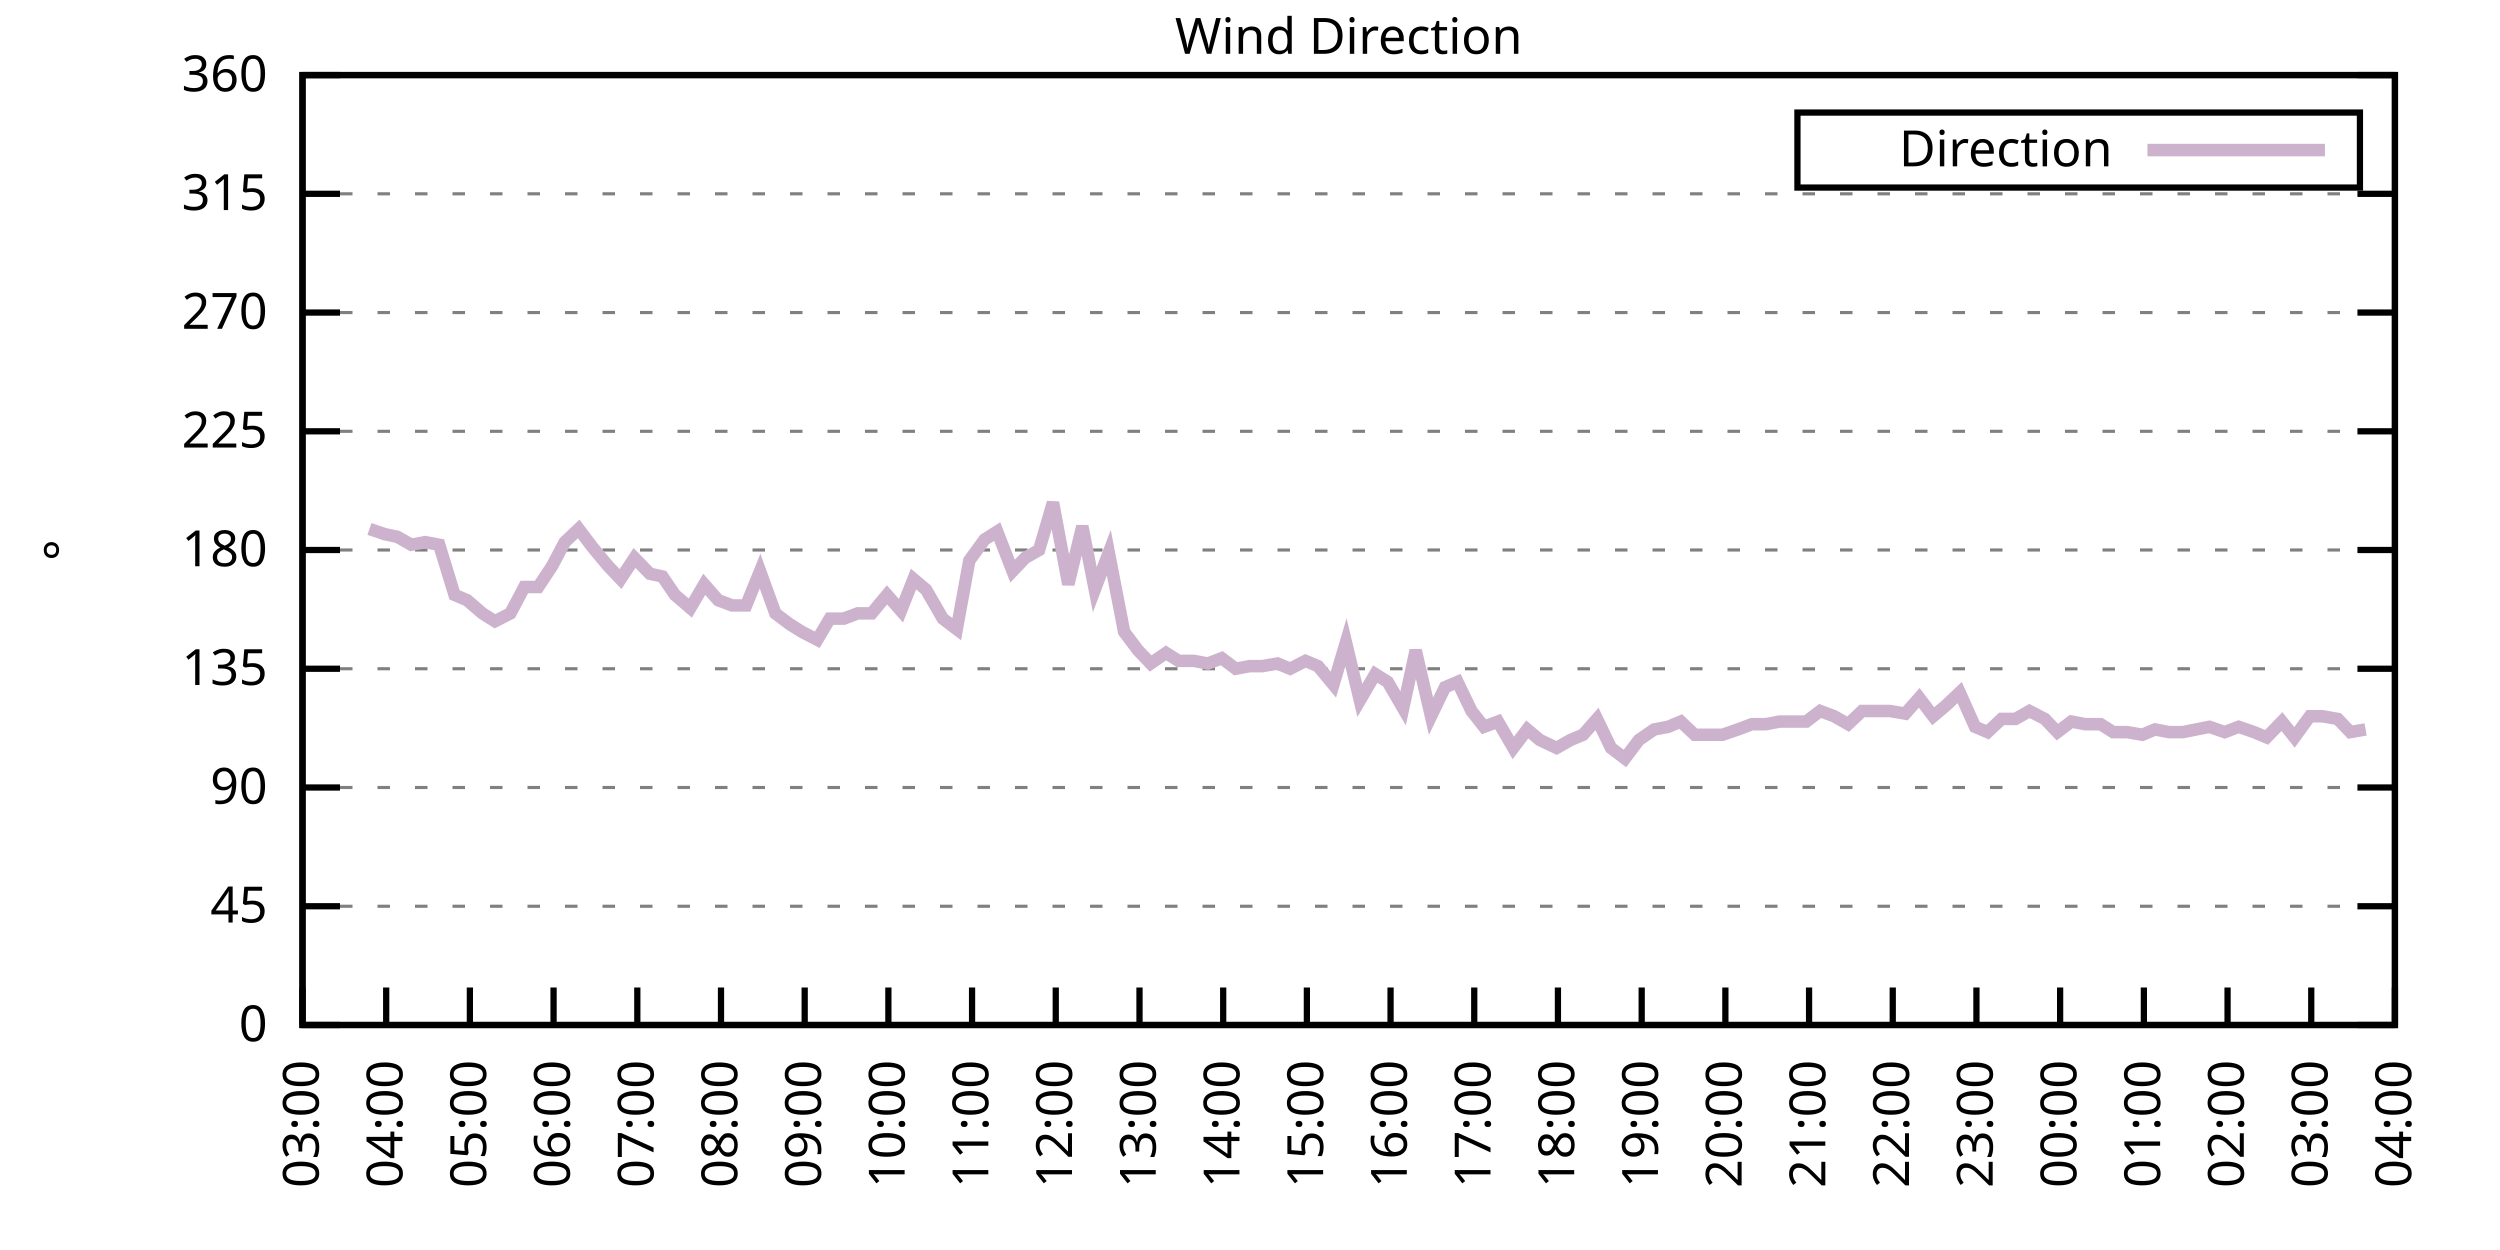
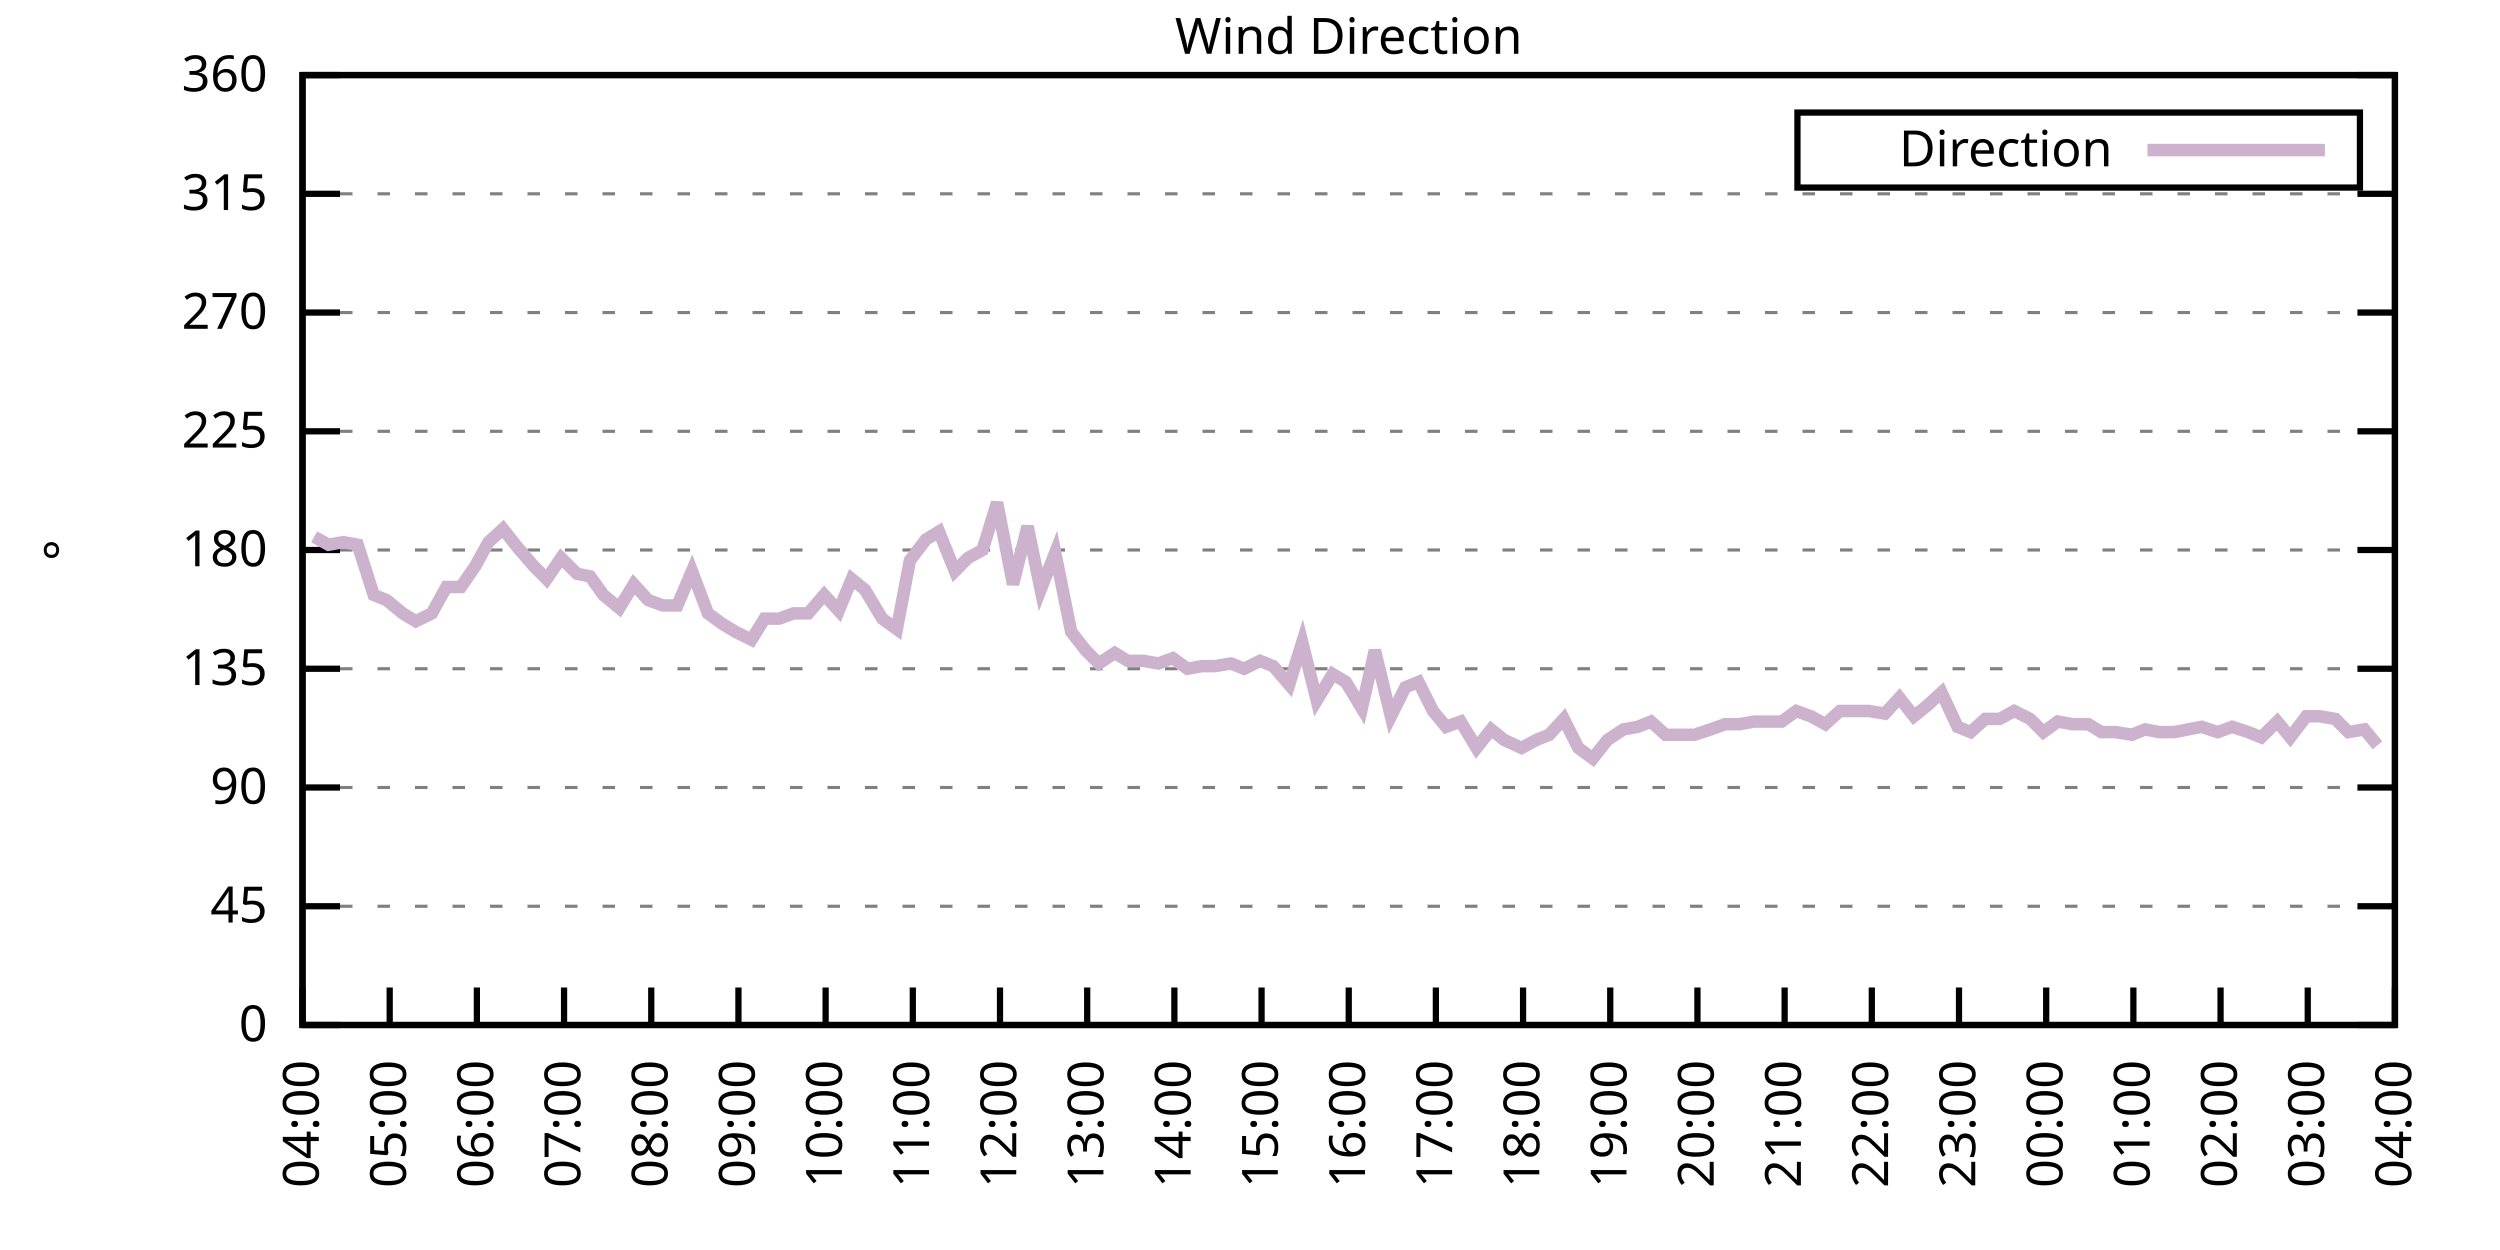
<svg xmlns="http://www.w3.org/2000/svg" xmlns:xlink="http://www.w3.org/1999/xlink" width="400" height="200" viewBox="0 0 400 200">
  <g id="gnuplot_canvas">
    <rect x="0" y="0" width="400" height="200" fill="none" />
    <defs>
      <circle id="gpDot" r="0.5" stroke-width="0.5" stroke="currentColor" />
      <path id="gpPt0" stroke-width="0.333" stroke="currentColor" d="M-1,0 h2 M0,-1 v2" />
      <path id="gpPt1" stroke-width="0.333" stroke="currentColor" d="M-1,-1 L1,1 M1,-1 L-1,1" />
      <path id="gpPt2" stroke-width="0.333" stroke="currentColor" d="M-1,0 L1,0 M0,-1 L0,1 M-1,-1 L1,1 M-1,1 L1,-1" />
      <rect id="gpPt3" stroke-width="0.333" stroke="currentColor" x="-1" y="-1" width="2" height="2" />
      <rect id="gpPt4" stroke-width="0.333" stroke="currentColor" fill="currentColor" x="-1" y="-1" width="2" height="2" />
      <circle id="gpPt5" stroke-width="0.333" stroke="currentColor" cx="0" cy="0" r="1" />
      <use xlink:href="#gpPt5" id="gpPt6" fill="currentColor" stroke="none" />
      <path id="gpPt7" stroke-width="0.333" stroke="currentColor" d="M0,-1.33 L-1.33,0.67 L1.33,0.67 z" />
      <use xlink:href="#gpPt7" id="gpPt8" fill="currentColor" stroke="none" />
      <use xlink:href="#gpPt7" id="gpPt9" stroke="currentColor" transform="rotate(180)" />
      <use xlink:href="#gpPt9" id="gpPt10" fill="currentColor" stroke="none" />
      <use xlink:href="#gpPt3" id="gpPt11" stroke="currentColor" transform="rotate(45)" />
      <use xlink:href="#gpPt11" id="gpPt12" fill="currentColor" stroke="none" />
      <path id="gpPt13" stroke-width="0.333" stroke="currentColor" d="M0,1.330 L1.265,0.411 L0.782,-1.067 L-0.782,-1.076 L-1.265,0.411 z" />
      <use xlink:href="#gpPt13" id="gpPt14" fill="currentColor" stroke="none" />
      <filter id="textbox" filterUnits="objectBoundingBox" x="0" y="0" height="1" width="1">
        <feFlood flood-color="white" flood-opacity="1" result="bgnd" />
        <feComposite in="SourceGraphic" in2="bgnd" operator="atop" />
      </filter>
      <filter id="greybox" filterUnits="objectBoundingBox" x="0" y="0" height="1" width="1">
        <feFlood flood-color="lightgrey" flood-opacity="1" result="grey" />
        <feComposite in="SourceGraphic" in2="grey" operator="atop" />
      </filter>
    </defs>
    <g fill="none" color="white" stroke="currentColor" stroke-width="1.00" stroke-linecap="butt" stroke-linejoin="miter">
</g>
    <g fill="none" color="black" stroke="currentColor" stroke-width="1.00" stroke-linecap="butt" stroke-linejoin="miter">
      <g stroke="none" shape-rendering="crispEdges">
        <polygon fill="rgb(255, 255, 255)" points="48.40,164.00 383.18,164.00 383.18,12.02 48.40,12.02 " />
      </g>
    </g>
    <g fill="none" color="black" stroke="currentColor" stroke-width="1.00" stroke-linecap="butt" stroke-linejoin="miter">
</g>
    <g fill="none" color="black" stroke="black" stroke-width="0.50" stroke-linecap="butt" stroke-linejoin="miter">
</g>
    <g fill="none" color="gray" stroke="currentColor" stroke-width="0.50" stroke-linecap="butt" stroke-linejoin="miter">
      <path stroke="gray" stroke-dasharray="2,4" class="gridline" d="M48.40,164.00 L383.19,164.00  " />
    </g>
    <g fill="none" color="gray" stroke="gray" stroke-width="1.00" stroke-linecap="butt" stroke-linejoin="miter">
</g>
    <g fill="none" color="black" stroke="currentColor" stroke-width="1.00" stroke-linecap="butt" stroke-linejoin="miter">
      <path stroke="black" d="M48.40,164.00 L54.40,164.00 M383.19,164.00 L377.19,164.00  " />
      <g transform="translate(42.80,166.60)" stroke="none" fill="black" font-family="Sans" font-size="8.00" text-anchor="end">
        <text>
          <tspan font-family="Sans"> 0</tspan>
        </text>
      </g>
    </g>
    <g fill="none" color="black" stroke="currentColor" stroke-width="1.00" stroke-linecap="butt" stroke-linejoin="miter">
</g>
    <g fill="none" color="black" stroke="black" stroke-width="0.50" stroke-linecap="butt" stroke-linejoin="miter">
</g>
    <g fill="none" color="gray" stroke="currentColor" stroke-width="0.50" stroke-linecap="butt" stroke-linejoin="miter">
      <path stroke="gray" stroke-dasharray="2,4" class="gridline" d="M48.40,145.00 L383.19,145.00  " />
    </g>
    <g fill="none" color="gray" stroke="gray" stroke-width="1.00" stroke-linecap="butt" stroke-linejoin="miter">
</g>
    <g fill="none" color="black" stroke="currentColor" stroke-width="1.00" stroke-linecap="butt" stroke-linejoin="miter">
      <path stroke="black" d="M48.40,145.00 L54.40,145.00 M383.19,145.00 L377.19,145.00  " />
      <g transform="translate(42.80,147.60)" stroke="none" fill="black" font-family="Sans" font-size="8.00" text-anchor="end">
        <text>
          <tspan font-family="Sans"> 45</tspan>
        </text>
      </g>
    </g>
    <g fill="none" color="black" stroke="currentColor" stroke-width="1.00" stroke-linecap="butt" stroke-linejoin="miter">
</g>
    <g fill="none" color="black" stroke="black" stroke-width="0.50" stroke-linecap="butt" stroke-linejoin="miter">
</g>
    <g fill="none" color="gray" stroke="currentColor" stroke-width="0.50" stroke-linecap="butt" stroke-linejoin="miter">
      <path stroke="gray" stroke-dasharray="2,4" class="gridline" d="M48.40,126.00 L383.19,126.00  " />
    </g>
    <g fill="none" color="gray" stroke="gray" stroke-width="1.00" stroke-linecap="butt" stroke-linejoin="miter">
</g>
    <g fill="none" color="black" stroke="currentColor" stroke-width="1.00" stroke-linecap="butt" stroke-linejoin="miter">
      <path stroke="black" d="M48.40,126.00 L54.40,126.00 M383.19,126.00 L377.19,126.00  " />
      <g transform="translate(42.80,128.60)" stroke="none" fill="black" font-family="Sans" font-size="8.00" text-anchor="end">
        <text>
          <tspan font-family="Sans"> 90</tspan>
        </text>
      </g>
    </g>
    <g fill="none" color="black" stroke="currentColor" stroke-width="1.00" stroke-linecap="butt" stroke-linejoin="miter">
</g>
    <g fill="none" color="black" stroke="black" stroke-width="0.50" stroke-linecap="butt" stroke-linejoin="miter">
</g>
    <g fill="none" color="gray" stroke="currentColor" stroke-width="0.50" stroke-linecap="butt" stroke-linejoin="miter">
      <path stroke="gray" stroke-dasharray="2,4" class="gridline" d="M48.40,107.00 L383.19,107.00  " />
    </g>
    <g fill="none" color="gray" stroke="gray" stroke-width="1.00" stroke-linecap="butt" stroke-linejoin="miter">
</g>
    <g fill="none" color="black" stroke="currentColor" stroke-width="1.00" stroke-linecap="butt" stroke-linejoin="miter">
      <path stroke="black" d="M48.40,107.00 L54.40,107.00 M383.19,107.00 L377.19,107.00  " />
      <g transform="translate(42.80,109.60)" stroke="none" fill="black" font-family="Sans" font-size="8.00" text-anchor="end">
        <text>
          <tspan font-family="Sans"> 135</tspan>
        </text>
      </g>
    </g>
    <g fill="none" color="black" stroke="currentColor" stroke-width="1.00" stroke-linecap="butt" stroke-linejoin="miter">
</g>
    <g fill="none" color="black" stroke="black" stroke-width="0.50" stroke-linecap="butt" stroke-linejoin="miter">
</g>
    <g fill="none" color="gray" stroke="currentColor" stroke-width="0.50" stroke-linecap="butt" stroke-linejoin="miter">
      <path stroke="gray" stroke-dasharray="2,4" class="gridline" d="M48.40,88.00 L383.19,88.00  " />
    </g>
    <g fill="none" color="gray" stroke="gray" stroke-width="1.00" stroke-linecap="butt" stroke-linejoin="miter">
</g>
    <g fill="none" color="black" stroke="currentColor" stroke-width="1.00" stroke-linecap="butt" stroke-linejoin="miter">
      <path stroke="black" d="M48.40,88.00 L54.40,88.00 M383.19,88.00 L377.19,88.00  " />
      <g transform="translate(42.80,90.60)" stroke="none" fill="black" font-family="Sans" font-size="8.00" text-anchor="end">
        <text>
          <tspan font-family="Sans"> 180</tspan>
        </text>
      </g>
    </g>
    <g fill="none" color="black" stroke="currentColor" stroke-width="1.00" stroke-linecap="butt" stroke-linejoin="miter">
</g>
    <g fill="none" color="black" stroke="black" stroke-width="0.50" stroke-linecap="butt" stroke-linejoin="miter">
</g>
    <g fill="none" color="gray" stroke="currentColor" stroke-width="0.50" stroke-linecap="butt" stroke-linejoin="miter">
      <path stroke="gray" stroke-dasharray="2,4" class="gridline" d="M48.40,69.01 L383.19,69.01  " />
    </g>
    <g fill="none" color="gray" stroke="gray" stroke-width="1.00" stroke-linecap="butt" stroke-linejoin="miter">
</g>
    <g fill="none" color="black" stroke="currentColor" stroke-width="1.00" stroke-linecap="butt" stroke-linejoin="miter">
      <path stroke="black" d="M48.40,69.01 L54.40,69.01 M383.19,69.01 L377.19,69.01  " />
      <g transform="translate(42.80,71.61)" stroke="none" fill="black" font-family="Sans" font-size="8.00" text-anchor="end">
        <text>
          <tspan font-family="Sans"> 225</tspan>
        </text>
      </g>
    </g>
    <g fill="none" color="black" stroke="currentColor" stroke-width="1.00" stroke-linecap="butt" stroke-linejoin="miter">
</g>
    <g fill="none" color="black" stroke="black" stroke-width="0.50" stroke-linecap="butt" stroke-linejoin="miter">
</g>
    <g fill="none" color="gray" stroke="currentColor" stroke-width="0.50" stroke-linecap="butt" stroke-linejoin="miter">
      <path stroke="gray" stroke-dasharray="2,4" class="gridline" d="M48.40,50.01 L383.19,50.01  " />
    </g>
    <g fill="none" color="gray" stroke="gray" stroke-width="1.00" stroke-linecap="butt" stroke-linejoin="miter">
</g>
    <g fill="none" color="black" stroke="currentColor" stroke-width="1.00" stroke-linecap="butt" stroke-linejoin="miter">
      <path stroke="black" d="M48.40,50.01 L54.40,50.01 M383.19,50.01 L377.19,50.01  " />
      <g transform="translate(42.80,52.61)" stroke="none" fill="black" font-family="Sans" font-size="8.00" text-anchor="end">
        <text>
          <tspan font-family="Sans"> 270</tspan>
        </text>
      </g>
    </g>
    <g fill="none" color="black" stroke="currentColor" stroke-width="1.00" stroke-linecap="butt" stroke-linejoin="miter">
</g>
    <g fill="none" color="black" stroke="black" stroke-width="0.50" stroke-linecap="butt" stroke-linejoin="miter">
</g>
    <g fill="none" color="gray" stroke="currentColor" stroke-width="0.50" stroke-linecap="butt" stroke-linejoin="miter">
      <path stroke="gray" stroke-dasharray="2,4" class="gridline" d="M48.40,31.01 L383.19,31.01  " />
    </g>
    <g fill="none" color="gray" stroke="gray" stroke-width="1.00" stroke-linecap="butt" stroke-linejoin="miter">
</g>
    <g fill="none" color="black" stroke="currentColor" stroke-width="1.00" stroke-linecap="butt" stroke-linejoin="miter">
      <path stroke="black" d="M48.40,31.01 L54.40,31.01 M383.19,31.01 L377.19,31.01  " />
      <g transform="translate(42.80,33.61)" stroke="none" fill="black" font-family="Sans" font-size="8.00" text-anchor="end">
        <text>
          <tspan font-family="Sans"> 315</tspan>
        </text>
      </g>
    </g>
    <g fill="none" color="black" stroke="currentColor" stroke-width="1.00" stroke-linecap="butt" stroke-linejoin="miter">
</g>
    <g fill="none" color="black" stroke="black" stroke-width="0.50" stroke-linecap="butt" stroke-linejoin="miter">
</g>
    <g fill="none" color="gray" stroke="currentColor" stroke-width="0.50" stroke-linecap="butt" stroke-linejoin="miter">
      <path stroke="gray" stroke-dasharray="2,4" class="gridline" d="M48.40,12.01 L383.19,12.01  " />
    </g>
    <g fill="none" color="gray" stroke="gray" stroke-width="1.00" stroke-linecap="butt" stroke-linejoin="miter">
</g>
    <g fill="none" color="black" stroke="currentColor" stroke-width="1.00" stroke-linecap="butt" stroke-linejoin="miter">
      <path stroke="black" d="M48.40,12.01 L54.40,12.01 M383.19,12.01 L377.19,12.01  " />
      <g transform="translate(42.80,14.61)" stroke="none" fill="black" font-family="Sans" font-size="8.00" text-anchor="end">
        <text>
          <tspan font-family="Sans"> 360</tspan>
        </text>
      </g>
    </g>
    <g fill="none" color="black" stroke="currentColor" stroke-width="1.00" stroke-linecap="butt" stroke-linejoin="miter">
      <path stroke="black" d="M48.40,164.00 L48.40,158.00  " />
      <g transform="translate(51.00,169.60) rotate(270.00)" stroke="none" fill="black" font-family="Sans" font-size="8.00" text-anchor="end">
        <text>
-           <tspan font-family="Sans">03:00</tspan>
-         </text>
-       </g>
-     </g>
-     <g fill="none" color="black" stroke="currentColor" stroke-width="1.00" stroke-linecap="butt" stroke-linejoin="miter">
-       <path stroke="black" d="M61.79,164.00 L61.79,158.00  " />
-       <g transform="translate(64.39,169.60) rotate(270.00)" stroke="none" fill="black" font-family="Sans" font-size="8.00" text-anchor="end">
-         <text>
          <tspan font-family="Sans">04:00</tspan>
        </text>
      </g>
    </g>
    <g fill="none" color="black" stroke="currentColor" stroke-width="1.00" stroke-linecap="butt" stroke-linejoin="miter">
-       <path stroke="black" d="M75.18,164.00 L75.18,158.00  " />
-       <g transform="translate(77.78,169.60) rotate(270.00)" stroke="none" fill="black" font-family="Sans" font-size="8.00" text-anchor="end">
+       <path stroke="black" d="M62.35,164.00 L62.35,158.00  " />
+       <g transform="translate(64.95,169.60) rotate(270.00)" stroke="none" fill="black" font-family="Sans" font-size="8.00" text-anchor="end">
        <text>
          <tspan font-family="Sans">05:00</tspan>
        </text>
      </g>
    </g>
    <g fill="none" color="black" stroke="currentColor" stroke-width="1.00" stroke-linecap="butt" stroke-linejoin="miter">
-       <path stroke="black" d="M88.57,164.00 L88.57,158.00  " />
-       <g transform="translate(91.17,169.60) rotate(270.00)" stroke="none" fill="black" font-family="Sans" font-size="8.00" text-anchor="end">
+       <path stroke="black" d="M76.30,164.00 L76.30,158.00  " />
+       <g transform="translate(78.90,169.60) rotate(270.00)" stroke="none" fill="black" font-family="Sans" font-size="8.00" text-anchor="end">
        <text>
          <tspan font-family="Sans">06:00</tspan>
        </text>
      </g>
    </g>
    <g fill="none" color="black" stroke="currentColor" stroke-width="1.00" stroke-linecap="butt" stroke-linejoin="miter">
-       <path stroke="black" d="M101.97,164.00 L101.97,158.00  " />
-       <g transform="translate(104.57,169.60) rotate(270.00)" stroke="none" fill="black" font-family="Sans" font-size="8.00" text-anchor="end">
+       <path stroke="black" d="M90.25,164.00 L90.25,158.00  " />
+       <g transform="translate(92.85,169.60) rotate(270.00)" stroke="none" fill="black" font-family="Sans" font-size="8.00" text-anchor="end">
        <text>
          <tspan font-family="Sans">07:00</tspan>
        </text>
      </g>
    </g>
    <g fill="none" color="black" stroke="currentColor" stroke-width="1.00" stroke-linecap="butt" stroke-linejoin="miter">
-       <path stroke="black" d="M115.36,164.00 L115.36,158.00  " />
-       <g transform="translate(117.96,169.60) rotate(270.00)" stroke="none" fill="black" font-family="Sans" font-size="8.00" text-anchor="end">
+       <path stroke="black" d="M104.20,164.00 L104.20,158.00  " />
+       <g transform="translate(106.80,169.60) rotate(270.00)" stroke="none" fill="black" font-family="Sans" font-size="8.00" text-anchor="end">
        <text>
          <tspan font-family="Sans">08:00</tspan>
        </text>
      </g>
    </g>
    <g fill="none" color="black" stroke="currentColor" stroke-width="1.00" stroke-linecap="butt" stroke-linejoin="miter">
-       <path stroke="black" d="M128.75,164.00 L128.75,158.00  " />
-       <g transform="translate(131.35,169.60) rotate(270.00)" stroke="none" fill="black" font-family="Sans" font-size="8.00" text-anchor="end">
+       <path stroke="black" d="M118.15,164.00 L118.15,158.00  " />
+       <g transform="translate(120.75,169.60) rotate(270.00)" stroke="none" fill="black" font-family="Sans" font-size="8.00" text-anchor="end">
        <text>
          <tspan font-family="Sans">09:00</tspan>
        </text>
      </g>
    </g>
    <g fill="none" color="black" stroke="currentColor" stroke-width="1.00" stroke-linecap="butt" stroke-linejoin="miter">
-       <path stroke="black" d="M142.14,164.00 L142.14,158.00  " />
-       <g transform="translate(144.74,169.60) rotate(270.00)" stroke="none" fill="black" font-family="Sans" font-size="8.00" text-anchor="end">
+       <path stroke="black" d="M132.10,164.00 L132.10,158.00  " />
+       <g transform="translate(134.70,169.60) rotate(270.00)" stroke="none" fill="black" font-family="Sans" font-size="8.00" text-anchor="end">
        <text>
          <tspan font-family="Sans">10:00</tspan>
        </text>
      </g>
    </g>
    <g fill="none" color="black" stroke="currentColor" stroke-width="1.00" stroke-linecap="butt" stroke-linejoin="miter">
-       <path stroke="black" d="M155.53,164.00 L155.53,158.00  " />
-       <g transform="translate(158.13,169.60) rotate(270.00)" stroke="none" fill="black" font-family="Sans" font-size="8.00" text-anchor="end">
+       <path stroke="black" d="M146.05,164.00 L146.05,158.00  " />
+       <g transform="translate(148.65,169.60) rotate(270.00)" stroke="none" fill="black" font-family="Sans" font-size="8.00" text-anchor="end">
        <text>
          <tspan font-family="Sans">11:00</tspan>
        </text>
      </g>
    </g>
    <g fill="none" color="black" stroke="currentColor" stroke-width="1.00" stroke-linecap="butt" stroke-linejoin="miter">
-       <path stroke="black" d="M168.92,164.00 L168.92,158.00  " />
-       <g transform="translate(171.52,169.60) rotate(270.00)" stroke="none" fill="black" font-family="Sans" font-size="8.00" text-anchor="end">
+       <path stroke="black" d="M160.00,164.00 L160.00,158.00  " />
+       <g transform="translate(162.60,169.60) rotate(270.00)" stroke="none" fill="black" font-family="Sans" font-size="8.00" text-anchor="end">
        <text>
          <tspan font-family="Sans">12:00</tspan>
        </text>
      </g>
    </g>
    <g fill="none" color="black" stroke="currentColor" stroke-width="1.00" stroke-linecap="butt" stroke-linejoin="miter">
-       <path stroke="black" d="M182.32,164.00 L182.32,158.00  " />
-       <g transform="translate(184.92,169.60) rotate(270.00)" stroke="none" fill="black" font-family="Sans" font-size="8.00" text-anchor="end">
+       <path stroke="black" d="M173.95,164.00 L173.95,158.00  " />
+       <g transform="translate(176.55,169.60) rotate(270.00)" stroke="none" fill="black" font-family="Sans" font-size="8.00" text-anchor="end">
        <text>
          <tspan font-family="Sans">13:00</tspan>
        </text>
      </g>
    </g>
    <g fill="none" color="black" stroke="currentColor" stroke-width="1.00" stroke-linecap="butt" stroke-linejoin="miter">
-       <path stroke="black" d="M195.71,164.00 L195.71,158.00  " />
-       <g transform="translate(198.31,169.60) rotate(270.00)" stroke="none" fill="black" font-family="Sans" font-size="8.00" text-anchor="end">
+       <path stroke="black" d="M187.90,164.00 L187.90,158.00  " />
+       <g transform="translate(190.50,169.60) rotate(270.00)" stroke="none" fill="black" font-family="Sans" font-size="8.00" text-anchor="end">
        <text>
          <tspan font-family="Sans">14:00</tspan>
        </text>
      </g>
    </g>
    <g fill="none" color="black" stroke="currentColor" stroke-width="1.00" stroke-linecap="butt" stroke-linejoin="miter">
-       <path stroke="black" d="M209.10,164.00 L209.10,158.00  " />
-       <g transform="translate(211.70,169.60) rotate(270.00)" stroke="none" fill="black" font-family="Sans" font-size="8.00" text-anchor="end">
+       <path stroke="black" d="M201.85,164.00 L201.85,158.00  " />
+       <g transform="translate(204.45,169.60) rotate(270.00)" stroke="none" fill="black" font-family="Sans" font-size="8.00" text-anchor="end">
        <text>
          <tspan font-family="Sans">15:00</tspan>
        </text>
      </g>
    </g>
    <g fill="none" color="black" stroke="currentColor" stroke-width="1.00" stroke-linecap="butt" stroke-linejoin="miter">
-       <path stroke="black" d="M222.49,164.00 L222.49,158.00  " />
-       <g transform="translate(225.09,169.60) rotate(270.00)" stroke="none" fill="black" font-family="Sans" font-size="8.00" text-anchor="end">
+       <path stroke="black" d="M215.80,164.00 L215.80,158.00  " />
+       <g transform="translate(218.40,169.60) rotate(270.00)" stroke="none" fill="black" font-family="Sans" font-size="8.00" text-anchor="end">
        <text>
          <tspan font-family="Sans">16:00</tspan>
        </text>
      </g>
    </g>
    <g fill="none" color="black" stroke="currentColor" stroke-width="1.00" stroke-linecap="butt" stroke-linejoin="miter">
-       <path stroke="black" d="M235.88,164.00 L235.88,158.00  " />
-       <g transform="translate(238.48,169.60) rotate(270.00)" stroke="none" fill="black" font-family="Sans" font-size="8.00" text-anchor="end">
+       <path stroke="black" d="M229.74,164.00 L229.74,158.00  " />
+       <g transform="translate(232.34,169.60) rotate(270.00)" stroke="none" fill="black" font-family="Sans" font-size="8.00" text-anchor="end">
        <text>
          <tspan font-family="Sans">17:00</tspan>
        </text>
      </g>
    </g>
    <g fill="none" color="black" stroke="currentColor" stroke-width="1.00" stroke-linecap="butt" stroke-linejoin="miter">
-       <path stroke="black" d="M249.27,164.00 L249.27,158.00  " />
-       <g transform="translate(251.87,169.60) rotate(270.00)" stroke="none" fill="black" font-family="Sans" font-size="8.00" text-anchor="end">
+       <path stroke="black" d="M243.69,164.00 L243.69,158.00  " />
+       <g transform="translate(246.29,169.60) rotate(270.00)" stroke="none" fill="black" font-family="Sans" font-size="8.00" text-anchor="end">
        <text>
          <tspan font-family="Sans">18:00</tspan>
        </text>
      </g>
    </g>
    <g fill="none" color="black" stroke="currentColor" stroke-width="1.00" stroke-linecap="butt" stroke-linejoin="miter">
-       <path stroke="black" d="M262.67,164.00 L262.67,158.00  " />
-       <g transform="translate(265.27,169.60) rotate(270.00)" stroke="none" fill="black" font-family="Sans" font-size="8.00" text-anchor="end">
+       <path stroke="black" d="M257.64,164.00 L257.64,158.00  " />
+       <g transform="translate(260.24,169.60) rotate(270.00)" stroke="none" fill="black" font-family="Sans" font-size="8.00" text-anchor="end">
        <text>
          <tspan font-family="Sans">19:00</tspan>
        </text>
      </g>
    </g>
    <g fill="none" color="black" stroke="currentColor" stroke-width="1.00" stroke-linecap="butt" stroke-linejoin="miter">
-       <path stroke="black" d="M276.06,164.00 L276.06,158.00  " />
-       <g transform="translate(278.66,169.60) rotate(270.00)" stroke="none" fill="black" font-family="Sans" font-size="8.00" text-anchor="end">
+       <path stroke="black" d="M271.59,164.00 L271.59,158.00  " />
+       <g transform="translate(274.19,169.60) rotate(270.00)" stroke="none" fill="black" font-family="Sans" font-size="8.00" text-anchor="end">
        <text>
          <tspan font-family="Sans">20:00</tspan>
        </text>
      </g>
    </g>
    <g fill="none" color="black" stroke="currentColor" stroke-width="1.00" stroke-linecap="butt" stroke-linejoin="miter">
-       <path stroke="black" d="M289.45,164.00 L289.45,158.00  " />
-       <g transform="translate(292.05,169.60) rotate(270.00)" stroke="none" fill="black" font-family="Sans" font-size="8.00" text-anchor="end">
+       <path stroke="black" d="M285.54,164.00 L285.54,158.00  " />
+       <g transform="translate(288.14,169.60) rotate(270.00)" stroke="none" fill="black" font-family="Sans" font-size="8.00" text-anchor="end">
        <text>
          <tspan font-family="Sans">21:00</tspan>
        </text>
      </g>
    </g>
    <g fill="none" color="black" stroke="currentColor" stroke-width="1.00" stroke-linecap="butt" stroke-linejoin="miter">
-       <path stroke="black" d="M302.84,164.00 L302.84,158.00  " />
-       <g transform="translate(305.44,169.60) rotate(270.00)" stroke="none" fill="black" font-family="Sans" font-size="8.00" text-anchor="end">
+       <path stroke="black" d="M299.49,164.00 L299.49,158.00  " />
+       <g transform="translate(302.09,169.60) rotate(270.00)" stroke="none" fill="black" font-family="Sans" font-size="8.00" text-anchor="end">
        <text>
          <tspan font-family="Sans">22:00</tspan>
        </text>
      </g>
    </g>
    <g fill="none" color="black" stroke="currentColor" stroke-width="1.00" stroke-linecap="butt" stroke-linejoin="miter">
-       <path stroke="black" d="M316.23,164.00 L316.23,158.00  " />
-       <g transform="translate(318.83,169.60) rotate(270.00)" stroke="none" fill="black" font-family="Sans" font-size="8.00" text-anchor="end">
+       <path stroke="black" d="M313.44,164.00 L313.44,158.00  " />
+       <g transform="translate(316.04,169.60) rotate(270.00)" stroke="none" fill="black" font-family="Sans" font-size="8.00" text-anchor="end">
        <text>
          <tspan font-family="Sans">23:00</tspan>
        </text>
      </g>
    </g>
    <g fill="none" color="black" stroke="currentColor" stroke-width="1.00" stroke-linecap="butt" stroke-linejoin="miter">
-       <path stroke="black" d="M329.62,164.00 L329.62,158.00  " />
-       <g transform="translate(332.22,169.60) rotate(270.00)" stroke="none" fill="black" font-family="Sans" font-size="8.00" text-anchor="end">
+       <path stroke="black" d="M327.39,164.00 L327.39,158.00  " />
+       <g transform="translate(329.99,169.60) rotate(270.00)" stroke="none" fill="black" font-family="Sans" font-size="8.00" text-anchor="end">
        <text>
          <tspan font-family="Sans">00:00</tspan>
        </text>
      </g>
    </g>
    <g fill="none" color="black" stroke="currentColor" stroke-width="1.00" stroke-linecap="butt" stroke-linejoin="miter">
-       <path stroke="black" d="M343.02,164.00 L343.02,158.00  " />
-       <g transform="translate(345.62,169.60) rotate(270.00)" stroke="none" fill="black" font-family="Sans" font-size="8.00" text-anchor="end">
+       <path stroke="black" d="M341.34,164.00 L341.34,158.00  " />
+       <g transform="translate(343.94,169.60) rotate(270.00)" stroke="none" fill="black" font-family="Sans" font-size="8.00" text-anchor="end">
        <text>
          <tspan font-family="Sans">01:00</tspan>
        </text>
      </g>
    </g>
    <g fill="none" color="black" stroke="currentColor" stroke-width="1.00" stroke-linecap="butt" stroke-linejoin="miter">
-       <path stroke="black" d="M356.41,164.00 L356.41,158.00  " />
-       <g transform="translate(359.01,169.60) rotate(270.00)" stroke="none" fill="black" font-family="Sans" font-size="8.00" text-anchor="end">
+       <path stroke="black" d="M355.29,164.00 L355.29,158.00  " />
+       <g transform="translate(357.89,169.60) rotate(270.00)" stroke="none" fill="black" font-family="Sans" font-size="8.00" text-anchor="end">
        <text>
          <tspan font-family="Sans">02:00</tspan>
        </text>
      </g>
    </g>
    <g fill="none" color="black" stroke="currentColor" stroke-width="1.00" stroke-linecap="butt" stroke-linejoin="miter">
-       <path stroke="black" d="M369.80,164.00 L369.80,158.00  " />
-       <g transform="translate(372.40,169.60) rotate(270.00)" stroke="none" fill="black" font-family="Sans" font-size="8.00" text-anchor="end">
+       <path stroke="black" d="M369.24,164.00 L369.24,158.00  " />
+       <g transform="translate(371.84,169.60) rotate(270.00)" stroke="none" fill="black" font-family="Sans" font-size="8.00" text-anchor="end">
        <text>
          <tspan font-family="Sans">03:00</tspan>
        </text>
      </g>
    </g>
    <g fill="none" color="black" stroke="currentColor" stroke-width="1.00" stroke-linecap="butt" stroke-linejoin="miter">
      <path stroke="black" d="M383.19,164.00 L383.19,158.00  " />
      <g transform="translate(385.79,169.60) rotate(270.00)" stroke="none" fill="black" font-family="Sans" font-size="8.00" text-anchor="end">
        <text>
          <tspan font-family="Sans">04:00</tspan>
        </text>
      </g>
    </g>
    <g fill="none" color="black" stroke="currentColor" stroke-width="1.00" stroke-linecap="butt" stroke-linejoin="miter">
</g>
    <g fill="none" color="black" stroke="currentColor" stroke-width="1.00" stroke-linecap="butt" stroke-linejoin="miter">
      <path stroke="black" d="M48.40,12.01 L48.40,164.00 L383.19,164.00 L383.19,12.01 L48.40,12.01 Z  " />
    </g>
    <g fill="none" color="black" stroke="currentColor" stroke-width="1.00" stroke-linecap="butt" stroke-linejoin="miter">
</g>
    <g fill="none" color="black" stroke="currentColor" stroke-width="1.00" stroke-linecap="butt" stroke-linejoin="miter">
      <path stroke="black" d="M287.59,30.01 L287.59,18.01 L377.59,18.01 L377.59,30.01 L287.59,30.01 Z  " />
    </g>
    <g id="Wind_direction_plot_1">
      <g fill="none" color="white" stroke="black" stroke-width="2.00" stroke-linecap="butt" stroke-linejoin="miter">
</g>
      <g fill="none" color="black" stroke="currentColor" stroke-width="2.00" stroke-linecap="butt" stroke-linejoin="miter">
        <g transform="translate(337.99,26.61)" stroke="none" fill="black" font-family="Sans" font-size="8.00" text-anchor="end">
          <text>
            <tspan font-family="Sans">Direction</tspan>
          </text>
        </g>
      </g>
      <g fill="none" color="black" stroke="currentColor" stroke-width="2.00" stroke-linecap="butt" stroke-linejoin="miter">
-         <path stroke="rgb(204, 178, 204)" d="M343.59,24.01 L371.99,24.01 M59.11,84.63 L61.57,85.47 L63.58,85.89 L65.81,87.16 L68.04,86.74 L70.27,87.16   L72.73,95.18 L74.74,96.03 L77.19,98.14 L79.20,99.40 L81.66,98.14 L83.89,93.92 L86.12,93.92 L88.35,90.54   L90.36,86.74 L92.59,84.63 L94.82,87.58 L97.28,90.54 L99.29,92.65 L101.52,89.27 L103.98,91.80 L105.98,92.23   L107.99,95.18 L110.45,97.29 L112.68,93.49 L114.91,96.03 L117.14,96.87 L119.38,96.87 L121.61,91.38 L124.06,98.14   L126.29,99.83 L128.30,101.09 L130.76,102.36 L132.77,98.98 L135.00,98.98 L137.23,98.14 L139.46,98.14 L141.92,95.18   L144.15,97.72 L146.16,92.65 L148.17,94.34 L150.85,98.98 L153.08,100.67 L155.09,89.69 L157.54,86.32 L159.55,85.05   L162.01,91.38 L164.01,89.27 L166.25,88.00 L168.48,80.41 L170.93,93.49 L173.17,84.21 L175.17,94.34 L177.41,88.43   L179.86,101.09 L182.09,104.05 L184.10,106.16 L186.56,104.47 L188.57,105.74 L191.02,105.74 L193.25,106.16 L195.48,105.31   L197.72,107.00 L199.95,106.58 L201.96,106.58 L204.41,106.16 L206.42,107.00 L208.88,105.74 L210.88,106.58 L213.34,109.54   L215.35,102.78 L217.58,112.07 L220.04,107.85 L222.04,109.11 L224.50,113.34 L226.51,104.05 L228.96,114.60 L231.20,109.96   L233.20,109.11 L235.44,113.76 L237.44,116.29 L239.68,115.45 L242.13,119.67 L244.36,116.71 L246.37,118.40 L249.05,119.67   L251.28,118.40 L253.29,117.56 L255.52,115.03 L257.76,119.67 L259.99,121.36 L262.22,118.40 L264.67,116.71 L266.91,116.29   L268.92,115.45 L271.15,117.56 L273.38,117.56 L275.61,117.56 L278.07,116.71 L280.30,115.87 L282.53,115.87 L284.76,115.45   L286.99,115.45 L289.00,115.45 L291.23,113.76 L293.47,114.60 L295.70,115.87 L297.93,113.76 L300.16,113.76 L302.39,113.76   L304.85,114.18 L307.08,111.65 L309.31,114.60 L311.32,112.91 L313.55,110.80 L316.01,116.29 L318.02,117.14 L320.25,115.03   L322.48,115.03 L324.71,113.76 L327.17,115.03 L329.18,117.14 L331.41,115.45 L333.64,115.87 L336.10,115.87 L338.10,117.14   L340.34,117.14 L342.79,117.56 L344.80,116.71 L347.03,117.14 L349.26,117.14 L353.51,116.29 L355.96,117.14 L358.19,116.29   L360.65,117.14 L362.66,117.98 L365.11,115.45 L367.12,117.98 L369.58,114.60 L371.58,114.60 L374.04,115.03 L376.05,117.14   L378.50,116.71  " />
+         <path stroke="rgb(204, 178, 204)" d="M343.59,24.01 L371.99,24.01 M50.26,85.89 L52.58,87.16 L54.91,86.74 L57.23,87.16 L59.79,95.18 L61.88,96.03   L64.44,98.14 L66.53,99.40 L69.09,98.14 L71.42,93.92 L73.74,93.92 L76.07,90.54 L78.16,86.74 L80.48,84.63   L82.81,87.58 L85.37,90.54 L87.46,92.65 L89.78,89.27 L92.34,91.80 L94.43,92.23 L96.53,95.18 L99.08,97.29   L101.41,93.49 L103.73,96.03 L106.06,96.87 L108.38,96.87 L110.71,91.38 L113.27,98.14 L115.59,99.83 L117.68,101.09   L120.24,102.36 L122.33,98.98 L124.66,98.98 L126.98,98.14 L129.31,98.14 L131.87,95.18 L134.19,97.72 L136.28,92.65   L138.37,94.34 L141.16,98.98 L143.49,100.67 L145.58,89.69 L148.14,86.32 L150.23,85.05 L152.79,91.38 L154.88,89.27   L157.21,88.00 L159.53,80.41 L162.09,93.49 L164.41,84.21 L166.51,94.34 L168.83,88.43 L171.39,101.09 L173.71,104.05   L175.81,106.16 L178.36,104.47 L180.46,105.74 L183.01,105.74 L185.34,106.16 L187.66,105.31 L189.99,107.00 L192.31,106.58   L194.41,106.58 L196.96,106.16 L199.06,107.00 L201.61,105.74 L203.71,106.58 L206.26,109.54 L208.36,102.78 L210.68,112.07   L213.24,107.85 L215.33,109.11 L217.89,113.34 L219.98,104.05 L222.54,114.60 L224.86,109.96 L226.95,109.11 L229.28,113.76   L231.37,116.29 L233.70,115.45 L236.25,119.67 L238.58,116.71 L240.67,118.40 L243.46,119.67 L245.79,118.40 L247.88,117.56   L250.20,115.03 L252.53,119.67 L254.85,121.36 L257.18,118.40 L259.74,116.71 L262.06,116.29 L264.15,115.45 L266.48,117.56   L268.80,117.56 L271.13,117.56 L273.69,116.71 L276.01,115.87 L278.34,115.87 L280.66,115.45 L282.99,115.45 L285.08,115.45   L287.40,113.76 L289.73,114.60 L292.05,115.87 L294.38,113.76 L296.70,113.76 L299.03,113.76 L301.58,114.18 L303.91,111.65   L306.23,114.60 L308.33,112.91 L310.65,110.80 L313.21,116.29 L315.30,117.14 L317.63,115.03 L319.95,115.03 L322.28,113.76   L324.83,115.03 L326.93,117.14 L329.25,115.45 L331.58,115.87 L334.13,115.87 L336.23,117.14 L338.55,117.14 L341.11,117.56   L343.20,116.71 L345.53,117.14 L347.85,117.14 L352.27,116.29 L354.83,117.14 L357.15,116.29 L359.71,117.14 L361.80,117.98   L364.36,115.45 L366.45,117.98 L369.01,114.60 L371.10,114.60 L373.66,115.03 L375.75,117.14 L378.31,116.71 L380.40,119.25    " />
      </g>
    </g>
    <g fill="none" color="black" stroke="currentColor" stroke-width="2.00" stroke-linecap="butt" stroke-linejoin="miter">
</g>
    <g fill="none" color="black" stroke="black" stroke-width="1.00" stroke-linecap="butt" stroke-linejoin="miter">
</g>
    <g fill="none" color="black" stroke="currentColor" stroke-width="1.00" stroke-linecap="butt" stroke-linejoin="miter">
      <path stroke="black" d="M48.40,12.01 L48.40,164.00 L383.19,164.00 L383.19,12.01 L48.40,12.01 Z  " />
      <g transform="translate(12.80,88.01) rotate(270.00)" stroke="none" fill="black" font-family="Sans" font-size="8.00" text-anchor="middle">
        <text>
          <tspan font-family="Sans">°</tspan>
        </text>
      </g>
    </g>
    <g fill="none" color="black" stroke="currentColor" stroke-width="1.00" stroke-linecap="butt" stroke-linejoin="miter">
</g>
    <g fill="none" color="black" stroke="currentColor" stroke-width="1.00" stroke-linecap="butt" stroke-linejoin="miter">
      <g transform="translate(215.79,8.61)" stroke="none" fill="black" font-family="Sans" font-size="8.00" text-anchor="middle">
        <text>
          <tspan font-family="Sans">Wind Direction</tspan>
        </text>
      </g>
    </g>
    <g fill="none" color="black" stroke="currentColor" stroke-width="1.00" stroke-linecap="butt" stroke-linejoin="miter">
</g>
  </g>
</svg>
